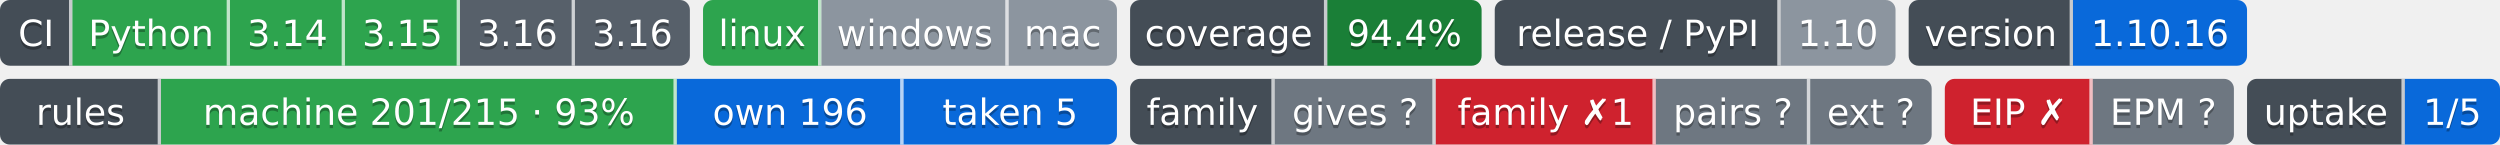
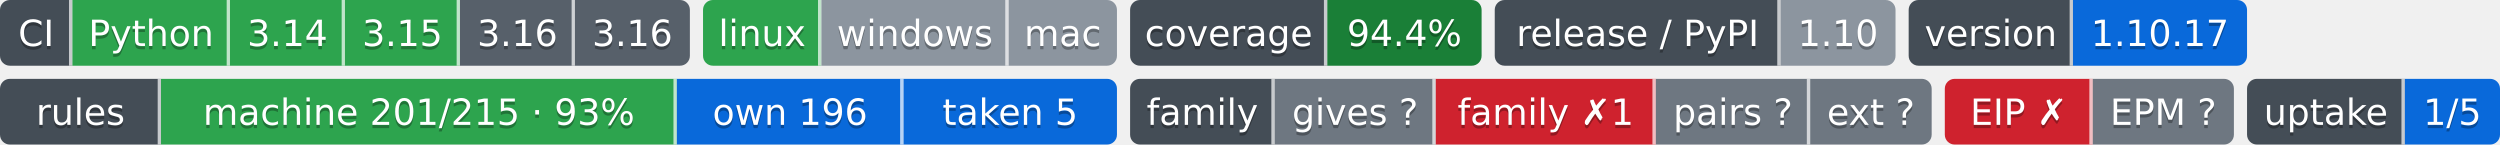
- <svg xmlns="http://www.w3.org/2000/svg" width="761" height="44" role="img" aria-label="Python: CI пройден; 3.14: CI пройден; 3.15: CI пройден; 3.16: сборки для CI ещё нет; 3.16: сборки для CI ещё нет; linux: CI пройден; windows: проверка не проводилась; mac: проверка не проводилась; 94.4%: покрытие 94.4%; 1.10: выпуск v1.10.0, на PyPI не публикуется; 1.10.16: версия 1.10.16; machine 201/215 · 93%: правил каталога держится механизмом; own 196: механизм свой; taken 5: механизм взят у другого проекта; gives ?: манифеста нет — проект не издатель; family ✗1: behind; pairs ?: парных связей не объявлено; ext ?: фактов нет: .github/badges/facts.json не прочитан; EIP ✗: export: 1.8 → 1.9 (.rules/bindings.json); EPM ?: свой: состояние отдачи; 1/5: перешли на EPM: ArtVsMark/Engineering-Incidents-Playbook; не прочитано у 4">
-   <clipPath id="z109783060">
+ <svg xmlns="http://www.w3.org/2000/svg" width="761" height="44" role="img" aria-label="Python: CI пройден; 3.14: CI пройден; 3.15: CI пройден; 3.16: сборки для CI ещё нет; 3.16: сборки для CI ещё нет; linux: CI пройден; windows: проверка не проводилась; mac: проверка не проводилась; 94.4%: покрытие 94.4%; 1.10: выпуск v1.10.0, на PyPI не публикуется; 1.10.17: версия 1.10.17; machine 201/215 · 93%: правил каталога держится механизмом; own 196: механизм свой; taken 5: механизм взят у другого проекта; gives ?: манифеста нет — проект не издатель; family ✗1: behind; pairs ?: парных связей не объявлено; ext ?: фактов нет: .github/badges/facts.json не прочитан; EIP ✗: export: 1.8 → 1.9 (.rules/bindings.json); EPM ?: свой: состояние отдачи; 1/5: перешли на EPM: ArtVsMark/Engineering-Incidents-Playbook; не прочитано у 4">
+   <clipPath id="za0b1059d0">
    <rect width="210" height="20" rx="3" x="0" />
  </clipPath>
-   <clipPath id="z109783061">
+   <clipPath id="za0b1059d1">
    <rect width="126" height="20" rx="3" x="214" />
  </clipPath>
-   <clipPath id="z109783062">
+   <clipPath id="za0b1059d2">
    <rect width="107" height="20" rx="3" x="344" />
  </clipPath>
-   <clipPath id="z109783063">
+   <clipPath id="za0b1059d3">
    <rect width="122" height="20" rx="3" x="455" />
  </clipPath>
-   <clipPath id="z109783064">
+   <clipPath id="za0b1059d4">
    <rect width="103" height="20" rx="3" x="581" />
  </clipPath>
  <g>
-     <rect x="0" width="22" height="20" fill="#444d56" clip-path="url(#z109783060)" />
-     <rect x="22" width="48" height="20" fill="#2da44e" clip-path="url(#z109783060)" />
-     <rect x="70" width="35" height="20" fill="#2da44e" clip-path="url(#z109783060)" />
-     <rect x="105" width="35" height="20" fill="#2da44e" clip-path="url(#z109783060)" />
-     <rect x="140" width="35" height="20" fill="#57606a" clip-path="url(#z109783060)" />
-     <rect x="175" width="35" height="20" fill="#57606a" clip-path="url(#z109783060)" />
-     <rect x="214" width="36" height="20" fill="#2da44e" clip-path="url(#z109783061)" />
-     <rect x="250" width="57" height="20" fill="#8c959f" clip-path="url(#z109783061)" />
-     <rect x="307" width="33" height="20" fill="#8c959f" clip-path="url(#z109783061)" />
-     <rect x="344" width="60" height="20" fill="#444d56" clip-path="url(#z109783062)" />
-     <rect x="404" width="47" height="20" fill="#1a7f37" clip-path="url(#z109783062)" />
-     <rect x="455" width="87" height="20" fill="#444d56" clip-path="url(#z109783063)" />
-     <rect x="542" width="35" height="20" fill="#8c959f" clip-path="url(#z109783063)" />
-     <rect x="581" width="50" height="20" fill="#444d56" clip-path="url(#z109783064)" />
-     <rect x="631" width="53" height="20" fill="#0969da" clip-path="url(#z109783064)" />
+     <rect x="0" width="22" height="20" fill="#444d56" clip-path="url(#za0b1059d0)" />
+     <rect x="22" width="48" height="20" fill="#2da44e" clip-path="url(#za0b1059d0)" />
+     <rect x="70" width="35" height="20" fill="#2da44e" clip-path="url(#za0b1059d0)" />
+     <rect x="105" width="35" height="20" fill="#2da44e" clip-path="url(#za0b1059d0)" />
+     <rect x="140" width="35" height="20" fill="#57606a" clip-path="url(#za0b1059d0)" />
+     <rect x="175" width="35" height="20" fill="#57606a" clip-path="url(#za0b1059d0)" />
+     <rect x="214" width="36" height="20" fill="#2da44e" clip-path="url(#za0b1059d1)" />
+     <rect x="250" width="57" height="20" fill="#8c959f" clip-path="url(#za0b1059d1)" />
+     <rect x="307" width="33" height="20" fill="#8c959f" clip-path="url(#za0b1059d1)" />
+     <rect x="344" width="60" height="20" fill="#444d56" clip-path="url(#za0b1059d2)" />
+     <rect x="404" width="47" height="20" fill="#1a7f37" clip-path="url(#za0b1059d2)" />
+     <rect x="455" width="87" height="20" fill="#444d56" clip-path="url(#za0b1059d3)" />
+     <rect x="542" width="35" height="20" fill="#8c959f" clip-path="url(#za0b1059d3)" />
+     <rect x="581" width="50" height="20" fill="#444d56" clip-path="url(#za0b1059d4)" />
+     <rect x="631" width="53" height="20" fill="#0969da" clip-path="url(#za0b1059d4)" />
    <rect x="21" width="1" height="20" fill="#fff" fill-opacity=".7" />
    <rect x="69" width="1" height="20" fill="#fff" fill-opacity=".7" />
    <rect x="104" width="1" height="20" fill="#fff" fill-opacity=".7" />
    <rect x="139" width="1" height="20" fill="#fff" fill-opacity=".7" />
    <rect x="174" width="1" height="20" fill="#fff" fill-opacity=".7" />
    <rect x="249" width="1" height="20" fill="#fff" fill-opacity=".7" />
    <rect x="306" width="1" height="20" fill="#fff" fill-opacity=".7" />
    <rect x="403" width="1" height="20" fill="#fff" fill-opacity=".7" />
    <rect x="541" width="1" height="20" fill="#fff" fill-opacity=".7" />
    <rect x="630" width="1" height="20" fill="#fff" fill-opacity=".7" />
  </g>
  <g fill="#fff" text-anchor="middle" font-family="Verdana,Geneva,DejaVu Sans,sans-serif" font-size="11">
    <text x="11.0" y="15" fill="#010101" fill-opacity=".3">CI</text>
    <text x="11.0" y="14">CI</text>
    <text x="46.0" y="15" fill="#010101" fill-opacity=".3">Python</text>
    <text x="46.0" y="14">Python</text>
    <text x="87.5" y="15" fill="#010101" fill-opacity=".3">3.14</text>
    <text x="87.5" y="14">3.14</text>
    <text x="122.5" y="15" fill="#010101" fill-opacity=".3">3.15</text>
    <text x="122.5" y="14">3.15</text>
    <text x="157.5" y="15" fill="#010101" fill-opacity=".3">3.16</text>
    <text x="157.5" y="14">3.16</text>
    <text x="192.5" y="15" fill="#010101" fill-opacity=".3">3.16</text>
    <text x="192.5" y="14">3.16</text>
    <text x="232.0" y="15" fill="#010101" fill-opacity=".3">linux</text>
    <text x="232.0" y="14">linux</text>
    <text x="278.5" y="15" fill="#010101" fill-opacity=".3">windows</text>
    <text x="278.5" y="14">windows</text>
    <text x="323.5" y="15" fill="#010101" fill-opacity=".3">mac</text>
    <text x="323.5" y="14">mac</text>
    <text x="374.0" y="15" fill="#010101" fill-opacity=".3">coverage</text>
    <text x="374.0" y="14">coverage</text>
    <text x="427.5" y="15" fill="#010101" fill-opacity=".3">94.4%</text>
    <text x="427.5" y="14">94.4%</text>
    <text x="498.5" y="15" fill="#010101" fill-opacity=".3">release / PyPI</text>
    <text x="498.5" y="14">release / PyPI</text>
    <text x="559.5" y="15" fill="#010101" fill-opacity=".3">1.10</text>
    <text x="559.5" y="14">1.10</text>
    <text x="606.0" y="15" fill="#010101" fill-opacity=".3">version</text>
    <text x="606.0" y="14">version</text>
-     <text x="657.5" y="15" fill="#010101" fill-opacity=".3">1.10.16</text>
-     <text x="657.5" y="14">1.10.16</text>
+     <text x="657.5" y="15" fill="#010101" fill-opacity=".3">1.10.17</text>
+     <text x="657.5" y="14">1.10.17</text>
  </g>
  <clipPath id="z6a5b3be40">
    <rect y="24" width="340" height="20" rx="3" x="0" />
  </clipPath>
  <clipPath id="z6a5b3be41">
    <rect y="24" width="244" height="20" rx="3" x="344" />
  </clipPath>
  <clipPath id="z6a5b3be42">
    <rect y="24" width="88" height="20" rx="3" x="592" />
  </clipPath>
  <clipPath id="z6a5b3be43">
    <rect y="24" width="77" height="20" rx="3" x="684" />
  </clipPath>
  <g>
    <rect x="0" y="24" width="49" height="20" fill="#444d56" clip-path="url(#z6a5b3be40)" />
    <rect x="49" y="24" width="157" height="20" fill="#2da44e" clip-path="url(#z6a5b3be40)" />
    <rect x="206" y="24" width="69" height="20" fill="#0969da" clip-path="url(#z6a5b3be40)" />
    <rect x="275" y="24" width="65" height="20" fill="#0969da" clip-path="url(#z6a5b3be40)" />
    <rect x="344" y="24" width="44" height="20" fill="#444d56" clip-path="url(#z6a5b3be41)" />
    <rect x="388" y="24" width="49" height="20" fill="#6e7781" clip-path="url(#z6a5b3be41)" />
    <rect x="437" y="24" width="67" height="20" fill="#cf222e" clip-path="url(#z6a5b3be41)" />
    <rect x="504" y="24" width="47" height="20" fill="#6e7781" clip-path="url(#z6a5b3be41)" />
    <rect x="551" y="24" width="37" height="20" fill="#6e7781" clip-path="url(#z6a5b3be41)" />
    <rect x="592" y="24" width="45" height="20" fill="#cf222e" clip-path="url(#z6a5b3be42)" />
    <rect x="637" y="24" width="43" height="20" fill="#6e7781" clip-path="url(#z6a5b3be42)" />
    <rect x="684" y="24" width="48" height="20" fill="#444d56" clip-path="url(#z6a5b3be43)" />
    <rect x="732" y="24" width="29" height="20" fill="#0969da" clip-path="url(#z6a5b3be43)" />
    <rect x="48" y="24" width="1" height="20" fill="#fff" fill-opacity=".7" />
    <rect x="205" y="24" width="1" height="20" fill="#fff" fill-opacity=".7" />
    <rect x="274" y="24" width="1" height="20" fill="#fff" fill-opacity=".7" />
    <rect x="387" y="24" width="1" height="20" fill="#fff" fill-opacity=".7" />
    <rect x="436" y="24" width="1" height="20" fill="#fff" fill-opacity=".7" />
    <rect x="503" y="24" width="1" height="20" fill="#fff" fill-opacity=".7" />
    <rect x="550" y="24" width="1" height="20" fill="#fff" fill-opacity=".7" />
    <rect x="636" y="24" width="1" height="20" fill="#fff" fill-opacity=".7" />
    <rect x="731" y="24" width="1" height="20" fill="#fff" fill-opacity=".7" />
  </g>
  <g fill="#fff" text-anchor="middle" font-family="Verdana,Geneva,DejaVu Sans,sans-serif" font-size="11">
    <text x="24.5" y="39" fill="#010101" fill-opacity=".3">rules</text>
    <text x="24.5" y="38">rules</text>
    <text x="127.5" y="39" fill="#010101" fill-opacity=".3">machine 201/215 · 93%</text>
    <text x="127.5" y="38">machine 201/215 · 93%</text>
    <text x="240.5" y="39" fill="#010101" fill-opacity=".3">own 196</text>
    <text x="240.5" y="38">own 196</text>
    <text x="307.5" y="39" fill="#010101" fill-opacity=".3">taken 5</text>
    <text x="307.5" y="38">taken 5</text>
    <text x="366.0" y="39" fill="#010101" fill-opacity=".3">family</text>
    <text x="366.0" y="38">family</text>
    <text x="412.5" y="39" fill="#010101" fill-opacity=".3">gives ?</text>
    <text x="412.5" y="38">gives ?</text>
    <text x="470.5" y="39" fill="#010101" fill-opacity=".3">family ✗1</text>
    <text x="470.5" y="38">family ✗1</text>
    <text x="527.5" y="39" fill="#010101" fill-opacity=".3">pairs ?</text>
    <text x="527.5" y="38">pairs ?</text>
    <text x="569.5" y="39" fill="#010101" fill-opacity=".3">ext ?</text>
    <text x="569.5" y="38">ext ?</text>
    <text x="614.5" y="39" fill="#010101" fill-opacity=".3">EIP ✗</text>
    <text x="614.5" y="38">EIP ✗</text>
    <text x="658.5" y="39" fill="#010101" fill-opacity=".3">EPM ?</text>
    <text x="658.5" y="38">EPM ?</text>
    <text x="708.0" y="39" fill="#010101" fill-opacity=".3">uptake</text>
    <text x="708.0" y="38">uptake</text>
    <text x="746.5" y="39" fill="#010101" fill-opacity=".3">1/5</text>
    <text x="746.5" y="38">1/5</text>
  </g>
</svg>
